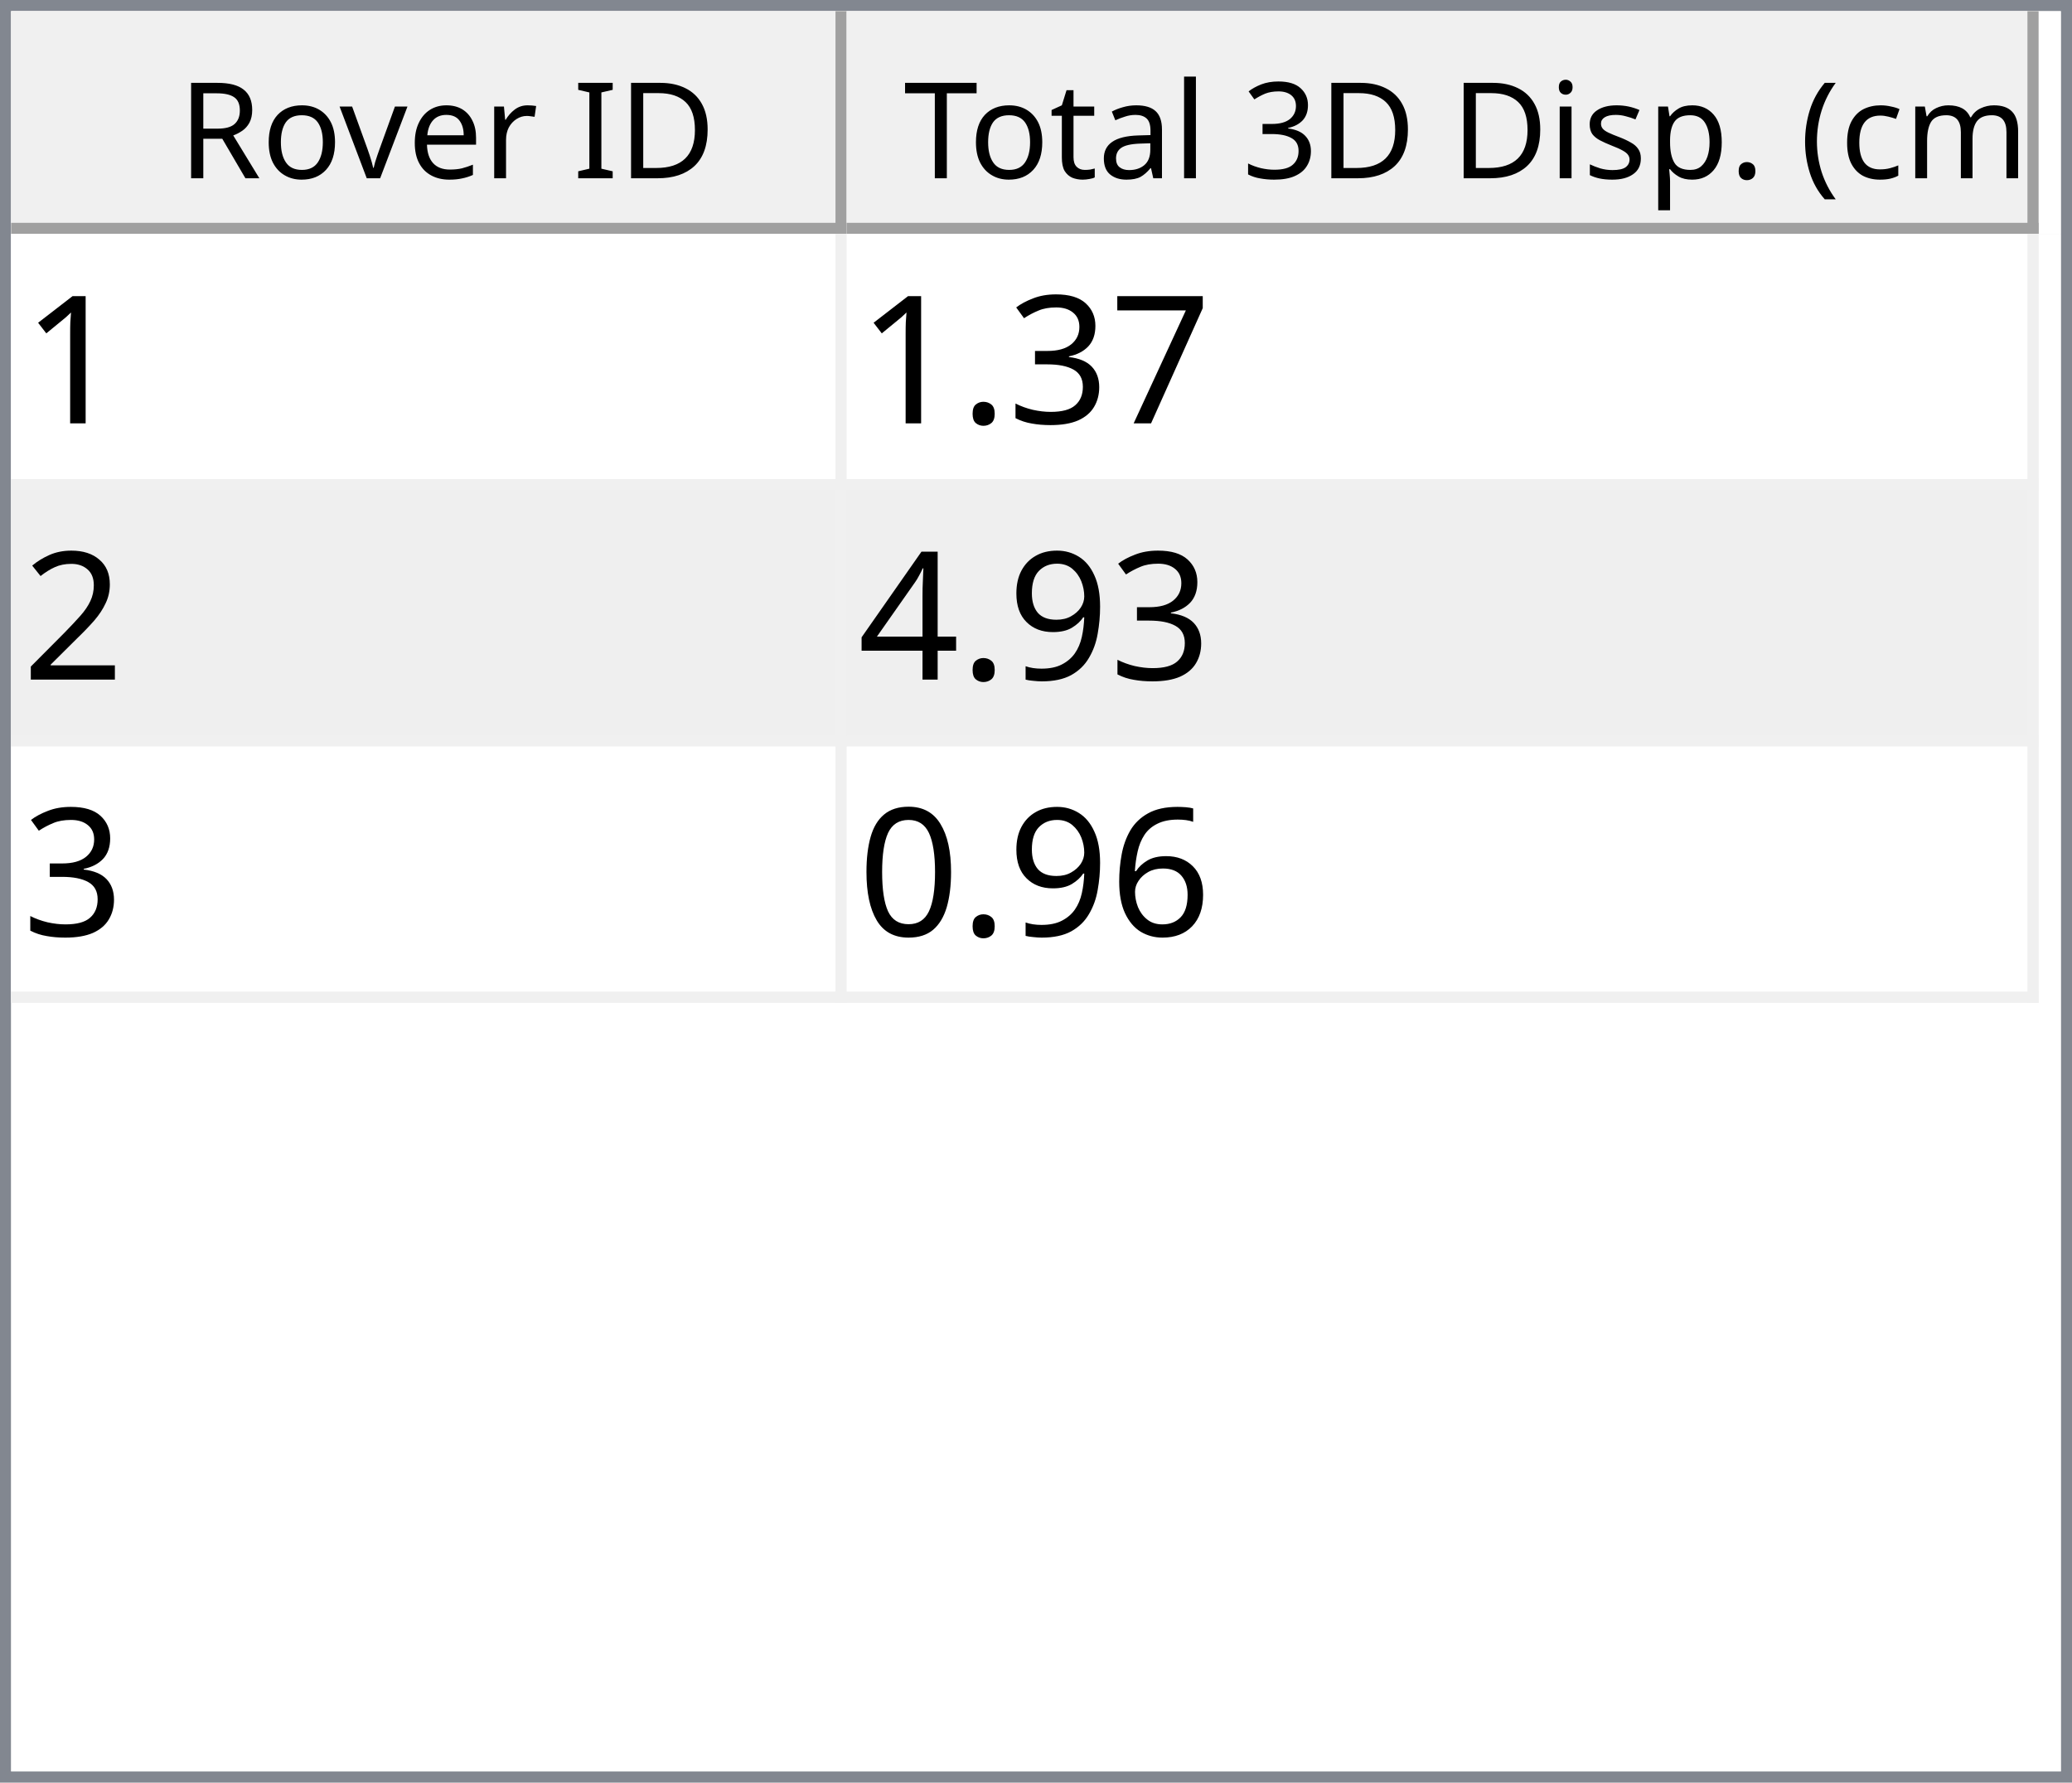
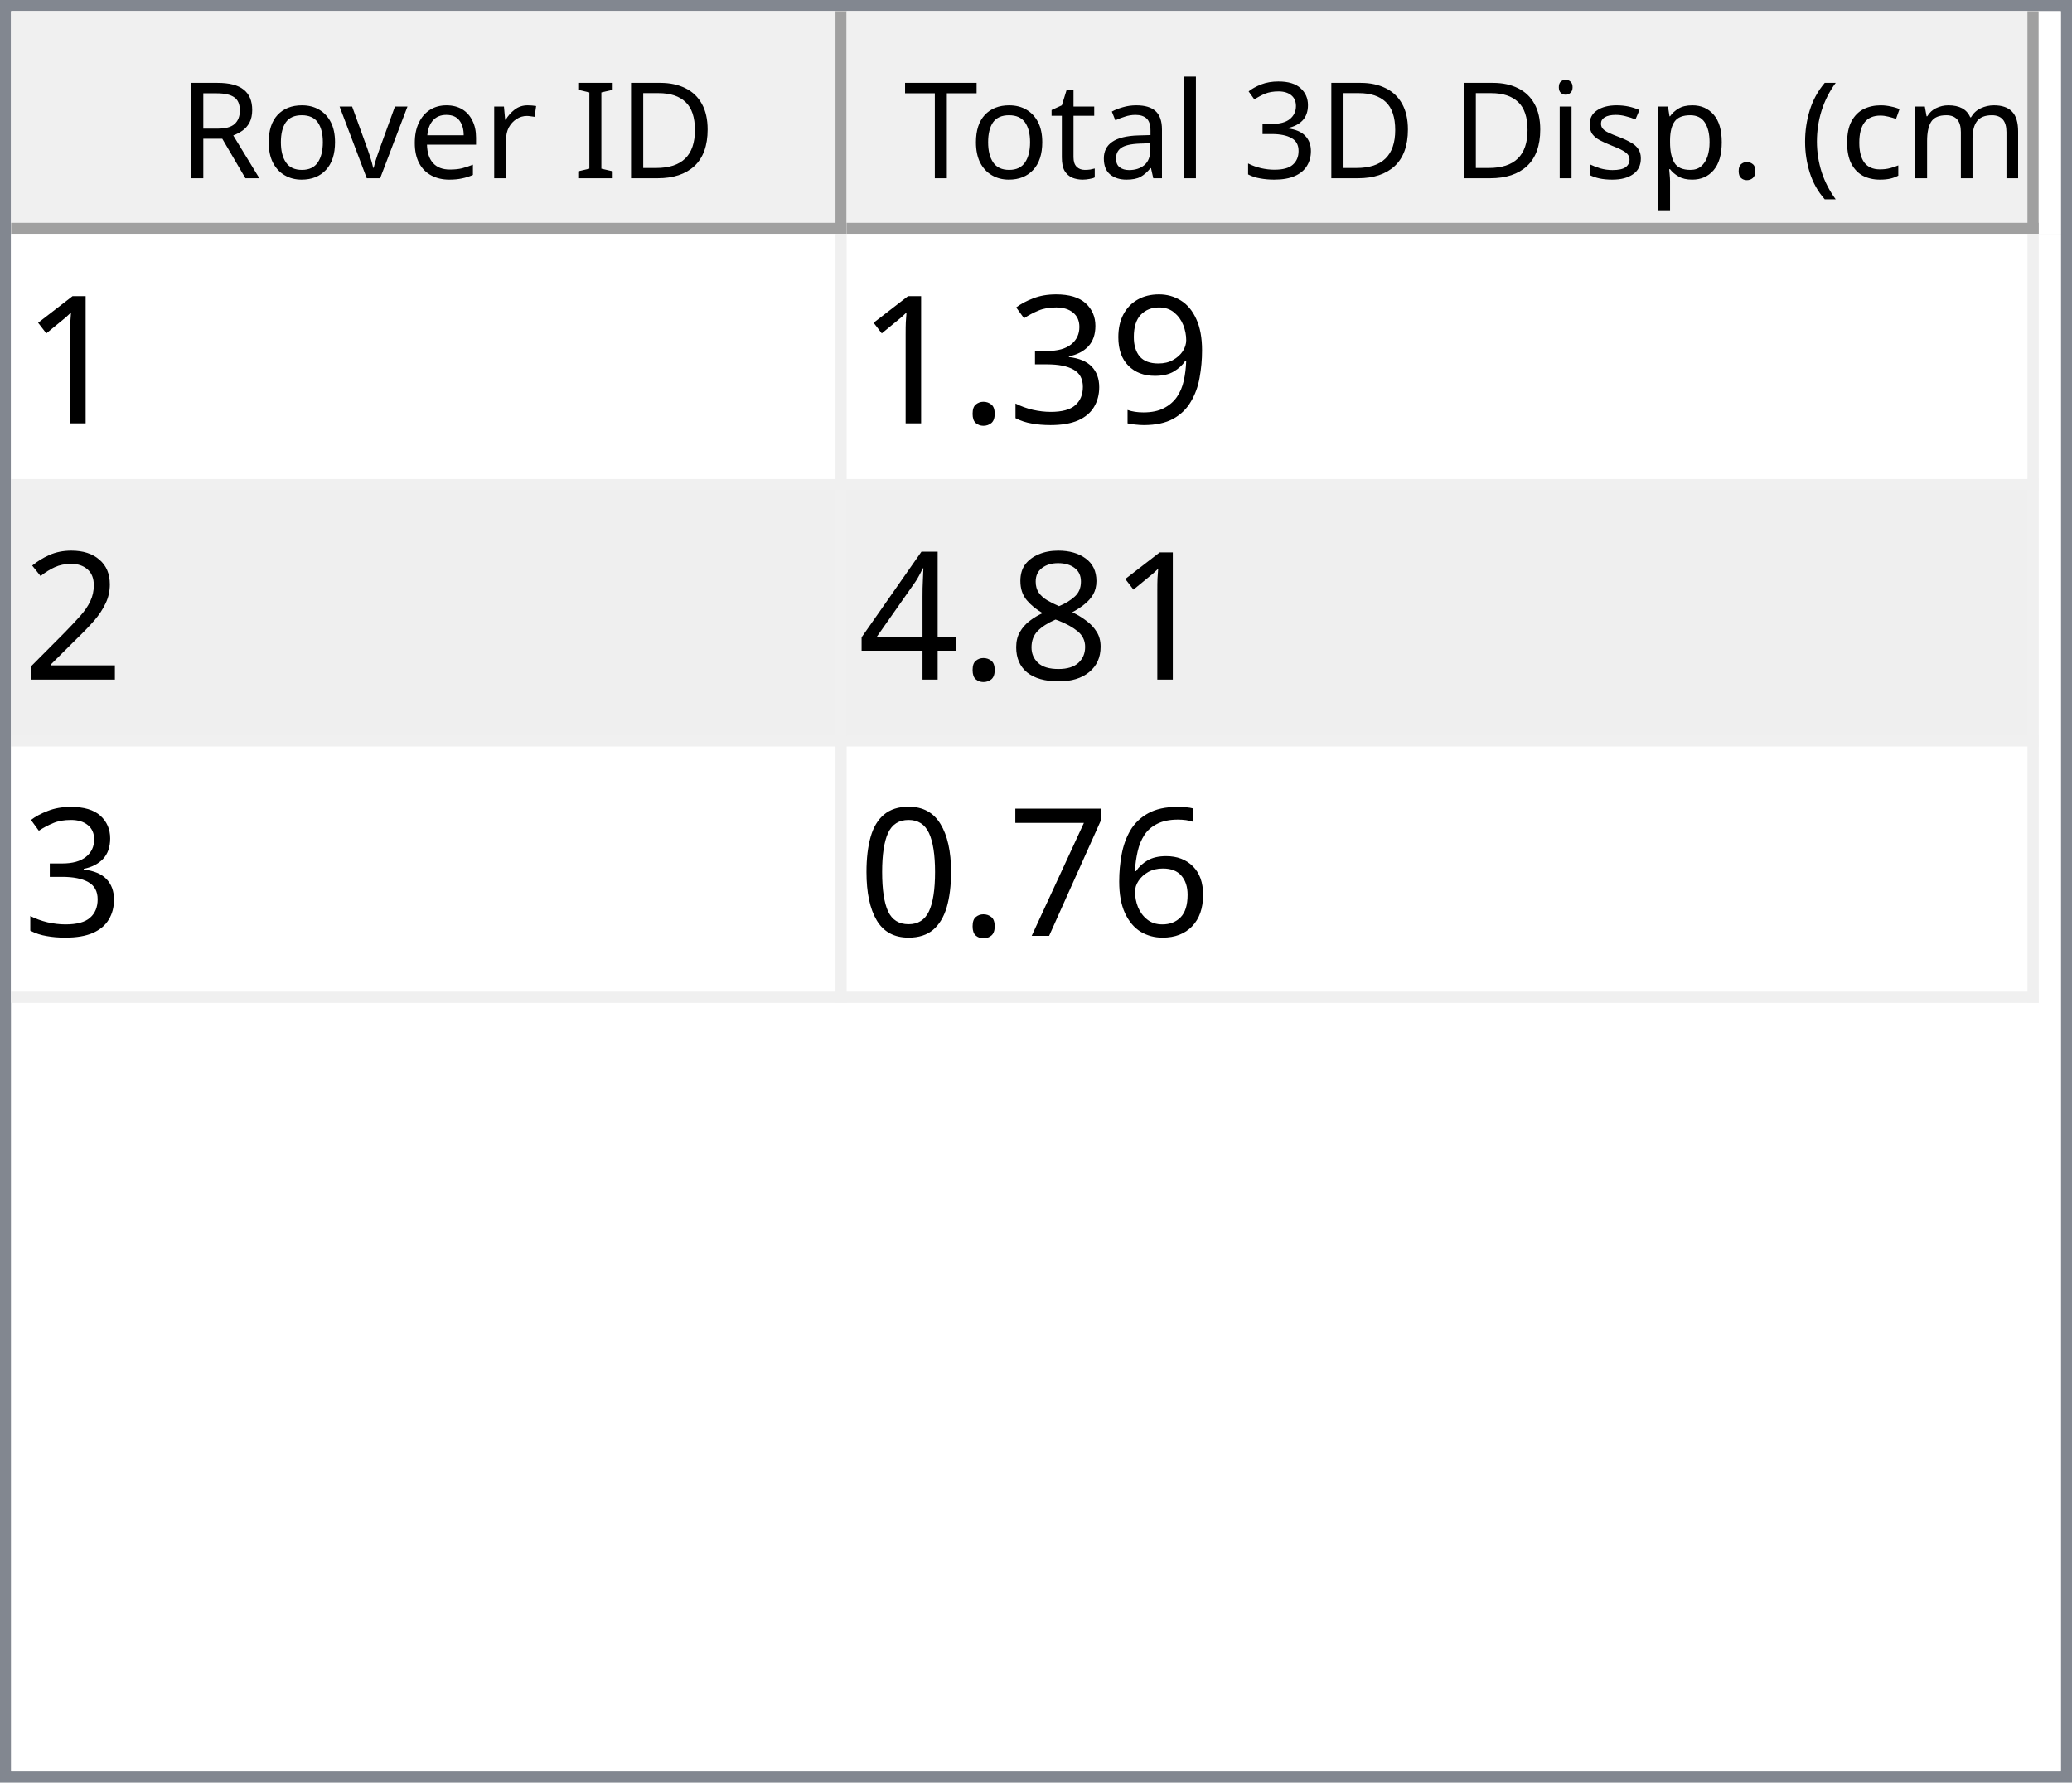
<svg xmlns="http://www.w3.org/2000/svg" style="fill-opacity:1; color-rendering:auto; color-interpolation:auto; text-rendering:auto; stroke:black; stroke-linecap:square; stroke-miterlimit:10; shape-rendering:auto; stroke-opacity:1; fill:black; stroke-dasharray:none; font-weight:normal; stroke-width:1; font-family:'Dialog'; font-style:normal; stroke-linejoin:miter; font-size:12px; stroke-dashoffset:0; image-rendering:auto;" width="186" height="160">
  <defs id="genericDefs" />
  <g>
    <defs id="defs1">
      <clipPath clipPathUnits="userSpaceOnUse" id="clipPath1">
        <path d="M0 0 L186 0 L186 160 L0 160 L0 0 Z" />
      </clipPath>
      <clipPath clipPathUnits="userSpaceOnUse" id="clipPath2">
        <path d="M0 0 L0 160 L186 160 L186 0 Z" />
      </clipPath>
      <clipPath clipPathUnits="userSpaceOnUse" id="clipPath3">
        <path d="M0 0 L0 20 L184 20 L184 0 Z" />
      </clipPath>
      <clipPath clipPathUnits="userSpaceOnUse" id="clipPath4">
        <path d="M0 0 L0 20 L75 20 L75 0 Z" />
      </clipPath>
      <clipPath clipPathUnits="userSpaceOnUse" id="clipPath5">
        <path d="M1 1 L1 19 L74 19 L74 1 Z" />
      </clipPath>
      <clipPath clipPathUnits="userSpaceOnUse" id="clipPath6">
        <path d="M0 0 L0 18 L73 18 L73 0 Z" />
      </clipPath>
      <clipPath clipPathUnits="userSpaceOnUse" id="clipPath7">
        <path d="M-0.5 -0.5 L-0.5 19.5 L74.5 19.5 L74.5 -0.5 Z" />
      </clipPath>
      <clipPath clipPathUnits="userSpaceOnUse" id="clipPath8">
        <path d="M0 0 L0 20 L107 20 L107 0 Z" />
      </clipPath>
      <clipPath clipPathUnits="userSpaceOnUse" id="clipPath9">
        <path d="M1 1 L1 19 L106 19 L106 1 Z" />
      </clipPath>
      <clipPath clipPathUnits="userSpaceOnUse" id="clipPath10">
        <path d="M0 0 L0 18 L105 18 L105 0 Z" />
      </clipPath>
      <clipPath clipPathUnits="userSpaceOnUse" id="clipPath11">
        <path d="M-0.5 -0.5 L-0.5 19.5 L106.5 19.5 L106.5 -0.5 Z" />
      </clipPath>
      <clipPath clipPathUnits="userSpaceOnUse" id="clipPath12">
        <path d="M0 0 L0 138 L184 138 L184 0 Z" />
      </clipPath>
      <clipPath clipPathUnits="userSpaceOnUse" id="clipPath13">
        <path d="M0 0 L0 69 L182 69 L182 0 Z" />
      </clipPath>
      <clipPath clipPathUnits="userSpaceOnUse" id="clipPath14">
        <path d="M-0.5 -0.5 L-0.5 68.5 L181.5 68.5 L181.5 -0.5 Z" />
      </clipPath>
      <clipPath clipPathUnits="userSpaceOnUse" id="clipPath15">
        <path d="M0 0 L0 22 L74 22 L74 0 Z" />
      </clipPath>
      <clipPath clipPathUnits="userSpaceOnUse" id="clipPath16">
        <path d="M0 0 L0 22 L106 22 L106 0 Z" />
      </clipPath>
      <font horiz-adv-x="64.551" id="font1">
        <font-face ascent="107.91" descent="25.098" units-per-em="100" style="font-style:normal; font-family:Segoe UI; font-weight:normal;" />
        <missing-glyph horiz-adv-x="64.551" d="M8.109 0 L8.109 68.266 L56.453 68.266 L56.453 0 L8.109 0 ZM15.328 7.234 L49.219 7.234 L49.219 61.031 L15.328 61.031 L15.328 7.234 Z" />
        <glyph unicode="D" horiz-adv-x="70.117" d="M9.188 0 L9.188 70.016 L28.516 70.016 Q65.531 70.016 65.531 35.891 Q65.531 19.672 55.25 9.836 Q44.969 0 27.734 0 L9.188 0 ZM17.391 62.594 L17.391 7.422 L27.828 7.422 Q41.609 7.422 49.273 14.797 Q56.938 22.172 56.938 35.688 Q56.938 62.594 28.328 62.594 L17.391 62.594 Z" />
        <glyph unicode="I" horiz-adv-x="26.611" d="M17.391 0 L9.188 0 L9.188 70.016 L17.391 70.016 L17.391 0 Z" />
        <glyph unicode=" " horiz-adv-x="27.393" d="" />
        <glyph unicode="r" horiz-adv-x="34.766" d="M34.188 41.891 Q32.078 43.5 28.125 43.5 Q23 43.5 19.555 38.672 Q16.109 33.844 16.109 25.484 L16.109 0 L8.109 0 L8.109 50 L16.109 50 L16.109 39.703 L16.312 39.703 Q18.016 44.969 21.531 47.922 Q25.047 50.875 29.391 50.875 Q32.516 50.875 34.188 50.203 L34.188 41.891 Z" />
        <glyph unicode="e" horiz-adv-x="52.295" d="M48.297 23 L12.984 23 Q13.188 14.656 17.484 10.109 Q21.781 5.562 29.297 5.562 Q37.75 5.562 44.828 11.141 L44.828 3.609 Q38.234 -1.172 27.391 -1.172 Q16.797 -1.172 10.742 5.641 Q4.688 12.453 4.688 24.812 Q4.688 36.469 11.305 43.82 Q17.922 51.172 27.734 51.172 Q37.547 51.172 42.922 44.828 Q48.297 38.484 48.297 27.203 L48.297 23 ZM40.094 29.781 Q40.047 36.719 36.75 40.578 Q33.453 44.438 27.594 44.438 Q21.922 44.438 17.969 40.383 Q14.016 36.328 13.094 29.781 L40.094 29.781 Z" />
        <glyph unicode="v" horiz-adv-x="47.9" d="M47.406 50 L27.484 0 L19.625 0 L0.688 50 L9.469 50 L22.172 13.672 Q23.578 9.672 23.922 6.688 L24.125 6.688 Q24.609 10.453 25.688 13.484 L38.969 50 L47.406 50 Z" />
        <glyph unicode="o" horiz-adv-x="58.594" d="M29 -1.172 Q17.922 -1.172 11.305 5.836 Q4.688 12.844 4.688 24.422 Q4.688 37.016 11.57 44.094 Q18.453 51.172 30.172 51.172 Q41.359 51.172 47.633 44.289 Q53.906 37.406 53.906 25.203 Q53.906 13.234 47.141 6.031 Q40.375 -1.172 29 -1.172 ZM29.594 44.438 Q21.875 44.438 17.383 39.188 Q12.891 33.938 12.891 24.703 Q12.891 15.828 17.43 10.695 Q21.969 5.562 29.594 5.562 Q37.359 5.562 41.531 10.594 Q45.703 15.625 45.703 24.906 Q45.703 34.281 41.531 39.359 Q37.359 44.438 29.594 44.438 Z" />
        <glyph unicode="R" horiz-adv-x="59.814" d="M59.375 0 L49.609 0 L37.891 19.625 Q36.281 22.359 34.766 24.289 Q33.25 26.219 31.664 27.438 Q30.078 28.656 28.25 29.219 Q26.422 29.781 24.125 29.781 L17.391 29.781 L17.391 0 L9.188 0 L9.188 70.016 L30.078 70.016 Q34.672 70.016 38.555 68.867 Q42.438 67.719 45.289 65.375 Q48.141 63.031 49.758 59.547 Q51.375 56.062 51.375 51.375 Q51.375 47.703 50.273 44.656 Q49.172 41.609 47.148 39.211 Q45.125 36.812 42.266 35.133 Q39.406 33.453 35.844 32.516 L35.844 32.328 Q37.594 31.547 38.891 30.547 Q40.188 29.547 41.359 28.18 Q42.531 26.812 43.68 25.078 Q44.828 23.344 46.234 21.047 L59.375 0 ZM17.391 62.594 L17.391 37.203 L28.516 37.203 Q31.594 37.203 34.203 38.133 Q36.812 39.062 38.719 40.797 Q40.625 42.531 41.703 45.047 Q42.781 47.562 42.781 50.688 Q42.781 56.297 39.141 59.445 Q35.5 62.594 28.609 62.594 L17.391 62.594 Z" />
        <glyph unicode=")" horiz-adv-x="30.176" d="M8.297 -15.922 L1.172 -15.922 Q16.406 2.344 16.406 26.812 Q16.406 51.469 1.078 70.016 L8.297 70.016 Q23.531 52.156 23.531 26.703 Q23.531 1.375 8.297 -15.922 Z" />
        <glyph unicode="m" horiz-adv-x="86.133" d="M79.109 0 L71.094 0 L71.094 28.719 Q71.094 37.016 68.531 40.727 Q65.969 44.438 59.906 44.438 Q54.781 44.438 51.195 39.75 Q47.609 35.062 47.609 28.516 L47.609 0 L39.594 0 L39.594 29.688 Q39.594 44.438 28.219 44.438 Q22.953 44.438 19.531 40.016 Q16.109 35.594 16.109 28.516 L16.109 0 L8.109 0 L8.109 50 L16.109 50 L16.109 42.094 L16.312 42.094 Q21.625 51.172 31.844 51.172 Q36.969 51.172 40.773 48.312 Q44.578 45.453 46 40.828 Q51.562 51.172 62.594 51.172 Q79.109 51.172 79.109 30.812 L79.109 0 Z" />
        <glyph unicode="c" horiz-adv-x="46.191" d="M42.188 2.297 Q36.422 -1.172 28.516 -1.172 Q17.828 -1.172 11.258 5.789 Q4.688 12.75 4.688 23.828 Q4.688 36.188 11.766 43.68 Q18.844 51.172 30.672 51.172 Q37.25 51.172 42.281 48.734 L42.281 40.531 Q36.719 44.438 30.375 44.438 Q22.703 44.438 17.797 38.945 Q12.891 33.453 12.891 24.516 Q12.891 15.719 17.508 10.641 Q22.125 5.562 29.891 5.562 Q36.422 5.562 42.188 9.906 L42.188 2.297 Z" />
        <glyph unicode="(" horiz-adv-x="30.176" d="M29.109 -15.922 L21.969 -15.922 Q6.844 1.375 6.844 26.703 Q6.844 52.156 21.969 70.016 L29.203 70.016 Q13.875 51.469 13.875 26.812 Q13.875 2.344 29.109 -15.922 Z" />
        <glyph unicode="." horiz-adv-x="21.68" d="M10.891 -1.078 Q8.641 -1.078 7.055 0.539 Q5.469 2.156 5.469 4.391 Q5.469 6.641 7.055 8.273 Q8.641 9.906 10.891 9.906 Q13.188 9.906 14.797 8.273 Q16.406 6.641 16.406 4.391 Q16.406 2.156 14.797 0.539 Q13.188 -1.078 10.891 -1.078 Z" />
        <glyph unicode="p" horiz-adv-x="58.789" d="M16.312 7.234 L16.109 7.234 L16.109 -23 L8.109 -23 L8.109 50 L16.109 50 L16.109 41.219 L16.312 41.219 Q22.219 51.172 33.594 51.172 Q43.266 51.172 48.688 44.461 Q54.109 37.75 54.109 26.469 Q54.109 13.922 48 6.375 Q41.891 -1.172 31.297 -1.172 Q21.578 -1.172 16.312 7.234 ZM16.109 27.391 L16.109 20.406 Q16.109 14.203 20.141 9.883 Q24.172 5.562 30.375 5.562 Q37.641 5.562 41.773 11.133 Q45.906 16.703 45.906 26.609 Q45.906 34.969 42.047 39.703 Q38.188 44.438 31.594 44.438 Q24.609 44.438 20.359 39.578 Q16.109 34.719 16.109 27.391 Z" />
        <glyph unicode="s" horiz-adv-x="42.432" d="M5.078 1.812 L5.078 10.406 Q11.625 5.562 19.484 5.562 Q30.031 5.562 30.031 12.594 Q30.031 14.594 29.125 15.992 Q28.219 17.391 26.68 18.461 Q25.141 19.531 23.07 20.383 Q21 21.234 18.609 22.172 Q15.281 23.484 12.766 24.828 Q10.25 26.172 8.57 27.859 Q6.891 29.547 6.031 31.695 Q5.172 33.844 5.172 36.719 Q5.172 40.234 6.789 42.945 Q8.406 45.656 11.086 47.484 Q13.766 49.312 17.211 50.242 Q20.656 51.172 24.312 51.172 Q30.812 51.172 35.938 48.922 L35.938 40.828 Q30.422 44.438 23.25 44.438 Q21 44.438 19.195 43.922 Q17.391 43.406 16.094 42.477 Q14.797 41.547 14.086 40.258 Q13.375 38.969 13.375 37.406 Q13.375 35.453 14.086 34.133 Q14.797 32.812 16.164 31.789 Q17.531 30.766 19.484 29.938 Q21.438 29.109 23.922 28.125 Q27.25 26.859 29.883 25.516 Q32.516 24.172 34.375 22.484 Q36.234 20.797 37.234 18.602 Q38.234 16.406 38.234 13.375 Q38.234 9.672 36.602 6.938 Q34.969 4.203 32.234 2.398 Q29.5 0.594 25.93 -0.289 Q22.359 -1.172 18.453 -1.172 Q10.75 -1.172 5.078 1.812 Z" />
        <glyph unicode="i" horiz-adv-x="24.219" d="M12.203 62.703 Q10.062 62.703 8.547 64.164 Q7.031 65.625 7.031 67.875 Q7.031 70.125 8.547 71.609 Q10.062 73.094 12.203 73.094 Q14.406 73.094 15.945 71.609 Q17.484 70.125 17.484 67.875 Q17.484 65.719 15.945 64.211 Q14.406 62.703 12.203 62.703 ZM16.109 0 L8.109 0 L8.109 50 L16.109 50 L16.109 0 Z" />
        <glyph unicode="3" horiz-adv-x="53.906" d="M46.531 19.828 Q46.531 15.094 44.75 11.211 Q42.969 7.328 39.719 4.57 Q36.469 1.812 31.93 0.297 Q27.391 -1.219 21.922 -1.219 Q11.922 -1.219 6 2.594 L6 11.188 Q13.094 5.609 22.219 5.609 Q25.875 5.609 28.828 6.539 Q31.781 7.469 33.906 9.227 Q36.031 10.984 37.18 13.477 Q38.328 15.969 38.328 19.094 Q38.328 32.812 18.797 32.812 L12.984 32.812 L12.984 39.594 L18.5 39.594 Q35.797 39.594 35.797 52.484 Q35.797 64.406 22.609 64.406 Q15.188 64.406 8.688 59.422 L8.688 67.188 Q15.375 71.188 24.609 71.188 Q29 71.188 32.57 69.969 Q36.141 68.75 38.68 66.555 Q41.219 64.359 42.609 61.281 Q44 58.203 44 54.5 Q44 40.672 30.031 36.719 L30.031 36.531 Q33.594 36.141 36.625 34.797 Q39.656 33.453 41.852 31.305 Q44.047 29.156 45.289 26.25 Q46.531 23.344 46.531 19.828 Z" />
        <glyph unicode="l" horiz-adv-x="24.219" d="M16.109 0 L8.109 0 L8.109 74.031 L16.109 74.031 L16.109 0 Z" />
        <glyph unicode="a" horiz-adv-x="50.879" d="M43.891 0 L35.891 0 L35.891 7.812 L35.688 7.812 Q30.469 -1.172 20.312 -1.172 Q12.844 -1.172 8.617 2.781 Q4.391 6.734 4.391 13.281 Q4.391 27.297 20.906 29.594 L35.891 31.688 Q35.891 44.438 25.594 44.438 Q16.547 44.438 9.281 38.281 L9.281 46.484 Q16.656 51.172 26.266 51.172 Q43.891 51.172 43.891 32.516 L43.891 0 ZM35.891 25.297 L23.828 23.641 Q18.266 22.859 15.43 20.875 Q12.594 18.891 12.594 13.875 Q12.594 10.203 15.211 7.883 Q17.828 5.562 22.172 5.562 Q28.125 5.562 32.008 9.742 Q35.891 13.922 35.891 20.312 L35.891 25.297 Z" />
        <glyph unicode="t" horiz-adv-x="33.887" d="M31.297 0.484 Q28.469 -1.078 23.828 -1.078 Q10.688 -1.078 10.688 13.578 L10.688 43.172 L2.094 43.172 L2.094 50 L10.688 50 L10.688 62.203 L18.703 64.797 L18.703 50 L31.297 50 L31.297 43.172 L18.703 43.172 L18.703 14.984 Q18.703 9.969 20.414 7.82 Q22.125 5.672 26.078 5.672 Q29.109 5.672 31.297 7.328 L31.297 0.484 Z" />
        <glyph unicode="T" horiz-adv-x="52.393" d="M50.594 62.594 L30.375 62.594 L30.375 0 L22.172 0 L22.172 62.594 L2 62.594 L2 70.016 L50.594 70.016 L50.594 62.594 Z" />
      </font>
      <font horiz-adv-x="75.0" id="font2">
        <font-face ascent="100.537" descent="21.973" units-per-em="100" style="font-style:normal; font-family:sans-serif; font-weight:normal;" />
        <missing-glyph horiz-adv-x="75.0" d="M12.5 0 L12.5 62.5 L62.5 62.5 L62.5 0 L12.5 0 ZM14.062 1.562 L60.938 1.562 L60.938 60.938 L14.062 60.938 L14.062 1.562 Z" />
        <glyph unicode="1" horiz-adv-x="55.615" d="M37.25 0 L28.469 0 L28.469 56 Q25.297 52.984 20.141 49.953 Q14.984 46.922 10.891 45.406 L10.891 53.906 Q18.266 57.375 23.781 62.305 Q29.297 67.234 31.594 71.875 L37.25 71.875 L37.25 0 Z" />
-         <glyph unicode="7" horiz-adv-x="55.615" d="M4.734 62.203 L4.734 70.656 L51.078 70.656 L51.078 63.812 Q44.234 56.547 37.523 44.484 Q30.812 32.422 27.156 19.672 Q24.516 10.688 23.781 0 L14.75 0 Q14.891 8.453 18.062 20.414 Q21.234 32.375 27.172 43.484 Q33.109 54.594 39.797 62.203 L4.734 62.203 Z" />
+         <glyph unicode="9" horiz-adv-x="55.615" d="M5.469 16.547 L13.922 17.328 Q14.984 11.375 18.016 8.688 Q21.047 6 25.781 6 Q29.828 6 32.883 7.859 Q35.938 9.719 37.891 12.82 Q39.844 15.922 41.164 21.195 Q42.484 26.469 42.484 31.938 Q42.484 32.516 42.438 33.688 Q39.797 29.5 35.234 26.883 Q30.672 24.266 25.344 24.266 Q16.453 24.266 10.305 30.711 Q4.156 37.156 4.156 47.703 Q4.156 58.594 10.578 65.234 Q17 71.875 26.656 71.875 Q33.641 71.875 39.43 68.117 Q45.219 64.359 48.219 57.398 Q51.219 50.438 51.219 37.25 Q51.219 23.531 48.242 15.406 Q45.266 7.281 39.383 3.031 Q33.5 -1.219 25.594 -1.219 Q17.188 -1.219 11.867 3.445 Q6.547 8.109 5.469 16.547 ZM41.453 48.141 Q41.453 55.719 37.43 60.156 Q33.406 64.594 27.734 64.594 Q21.875 64.594 17.531 59.812 Q13.188 55.031 13.188 47.406 Q13.188 40.578 17.312 36.305 Q21.438 32.031 27.484 32.031 Q33.594 32.031 37.523 36.305 Q41.453 40.578 41.453 48.141 Z" />
        <glyph unicode="3" horiz-adv-x="55.615" d="M4.203 18.891 L12.984 20.062 Q14.5 12.594 18.141 9.297 Q21.781 6 27 6 Q33.203 6 37.477 10.297 Q41.75 14.594 41.75 20.953 Q41.75 27 37.797 30.93 Q33.844 34.859 27.734 34.859 Q25.25 34.859 21.531 33.891 L22.516 41.609 Q23.391 41.5 23.922 41.5 Q29.547 41.5 34.039 44.43 Q38.531 47.359 38.531 53.469 Q38.531 58.297 35.258 61.477 Q31.984 64.656 26.812 64.656 Q21.688 64.656 18.266 61.43 Q14.844 58.203 13.875 51.766 L5.078 53.328 Q6.688 62.156 12.398 67.016 Q18.109 71.875 26.609 71.875 Q32.469 71.875 37.398 69.359 Q42.328 66.844 44.945 62.5 Q47.562 58.156 47.562 53.266 Q47.562 48.641 45.07 44.828 Q42.578 41.016 37.703 38.766 Q44.047 37.312 47.562 32.695 Q51.078 28.078 51.078 21.141 Q51.078 11.766 44.242 5.25 Q37.406 -1.266 26.953 -1.266 Q17.531 -1.266 11.305 4.352 Q5.078 9.969 4.203 18.891 Z" />
        <glyph unicode="." horiz-adv-x="27.783" d="M9.078 0 L9.078 10.016 L19.094 10.016 L19.094 0 L9.078 0 Z" />
        <glyph unicode="2" horiz-adv-x="55.615" d="M50.344 8.453 L50.344 0 L3.031 0 Q2.938 3.172 4.047 6.109 Q5.859 10.938 9.836 15.625 Q13.812 20.312 21.344 26.469 Q33.016 36.031 37.117 41.625 Q41.219 47.219 41.219 52.203 Q41.219 57.422 37.477 61.008 Q33.734 64.594 27.734 64.594 Q21.391 64.594 17.578 60.789 Q13.766 56.984 13.719 50.25 L4.688 51.172 Q5.609 61.281 11.664 66.578 Q17.719 71.875 27.938 71.875 Q38.234 71.875 44.242 66.164 Q50.25 60.453 50.25 52 Q50.25 47.703 48.492 43.555 Q46.734 39.406 42.656 34.812 Q38.578 30.219 29.109 22.219 Q21.188 15.578 18.945 13.211 Q16.703 10.844 15.234 8.453 L50.344 8.453 Z" />
-         <glyph unicode="9" horiz-adv-x="55.615" d="M5.469 16.547 L13.922 17.328 Q14.984 11.375 18.016 8.688 Q21.047 6 25.781 6 Q29.828 6 32.883 7.859 Q35.938 9.719 37.891 12.82 Q39.844 15.922 41.164 21.195 Q42.484 26.469 42.484 31.938 Q42.484 32.516 42.438 33.688 Q39.797 29.5 35.234 26.883 Q30.672 24.266 25.344 24.266 Q16.453 24.266 10.305 30.711 Q4.156 37.156 4.156 47.703 Q4.156 58.594 10.578 65.234 Q17 71.875 26.656 71.875 Q33.641 71.875 39.43 68.117 Q45.219 64.359 48.219 57.398 Q51.219 50.438 51.219 37.25 Q51.219 23.531 48.242 15.406 Q45.266 7.281 39.383 3.031 Q33.5 -1.219 25.594 -1.219 Q17.188 -1.219 11.867 3.445 Q6.547 8.109 5.469 16.547 ZM41.453 48.141 Q41.453 55.719 37.43 60.156 Q33.406 64.594 27.734 64.594 Q21.875 64.594 17.531 59.812 Q13.188 55.031 13.188 47.406 Q13.188 40.578 17.312 36.305 Q21.438 32.031 27.484 32.031 Q33.594 32.031 37.523 36.305 Q41.453 40.578 41.453 48.141 Z" />
+         <glyph unicode="8" horiz-adv-x="55.615" d="M17.672 38.812 Q12.203 40.828 9.57 44.539 Q6.938 48.25 6.938 53.422 Q6.938 61.234 12.555 66.555 Q18.172 71.875 27.484 71.875 Q36.859 71.875 42.578 66.43 Q48.297 60.984 48.297 53.172 Q48.297 48.188 45.68 44.508 Q43.062 40.828 37.75 38.812 Q44.344 36.672 47.781 31.883 Q51.219 27.094 51.219 20.453 Q51.219 11.281 44.727 5.031 Q38.234 -1.219 27.641 -1.219 Q17.047 -1.219 10.547 5.055 Q4.047 11.328 4.047 20.703 Q4.047 27.688 7.594 32.398 Q11.141 37.109 17.672 38.812 ZM15.922 53.719 Q15.922 48.641 19.195 45.414 Q22.469 42.188 27.688 42.188 Q32.766 42.188 36.016 45.383 Q39.266 48.578 39.266 53.219 Q39.266 58.062 35.914 61.359 Q32.562 64.656 27.594 64.656 Q22.562 64.656 19.242 61.43 Q15.922 58.203 15.922 53.719 ZM13.094 20.656 Q13.094 16.891 14.875 13.375 Q16.656 9.859 20.172 7.93 Q23.688 6 27.734 6 Q34.031 6 38.133 10.055 Q42.234 14.109 42.234 20.359 Q42.234 26.703 38.016 30.859 Q33.797 35.016 27.438 35.016 Q21.234 35.016 17.164 30.914 Q13.094 26.812 13.094 20.656 Z" />
        <glyph unicode="4" horiz-adv-x="55.615" d="M32.328 0 L32.328 17.141 L1.266 17.141 L1.266 25.203 L33.938 71.578 L41.109 71.578 L41.109 25.203 L50.781 25.203 L50.781 17.141 L41.109 17.141 L41.109 0 L32.328 0 ZM32.328 25.203 L32.328 57.469 L9.906 25.203 L32.328 25.203 Z" />
        <glyph unicode="6" horiz-adv-x="55.615" d="M49.75 54.047 L41.016 53.375 Q39.844 58.547 37.703 60.891 Q34.125 64.656 28.906 64.656 Q24.703 64.656 21.531 62.312 Q17.391 59.281 14.992 53.469 Q12.594 47.656 12.5 36.922 Q15.672 41.75 20.266 44.094 Q24.859 46.438 29.891 46.438 Q38.672 46.438 44.852 39.969 Q51.031 33.5 51.031 23.25 Q51.031 16.5 48.125 10.719 Q45.219 4.938 40.141 1.859 Q35.062 -1.219 28.609 -1.219 Q17.625 -1.219 10.695 6.859 Q3.766 14.938 3.766 33.5 Q3.766 54.25 11.422 63.672 Q18.109 71.875 29.438 71.875 Q37.891 71.875 43.289 67.141 Q48.688 62.406 49.75 54.047 ZM13.875 23.188 Q13.875 18.656 15.797 14.508 Q17.719 10.359 21.188 8.18 Q24.656 6 28.469 6 Q34.031 6 38.039 10.492 Q42.047 14.984 42.047 22.703 Q42.047 30.125 38.086 34.398 Q34.125 38.672 28.125 38.672 Q22.172 38.672 18.023 34.398 Q13.875 30.125 13.875 23.188 Z" />
+         <glyph unicode="7" horiz-adv-x="55.615" d="M4.734 62.203 L4.734 70.656 L51.078 70.656 L51.078 63.812 Q44.234 56.547 37.523 44.484 Q30.812 32.422 27.156 19.672 Q24.516 10.688 23.781 0 L14.75 0 Q14.891 8.453 18.062 20.414 Q21.234 32.375 27.172 43.484 Q33.109 54.594 39.797 62.203 L4.734 62.203 Z" />
        <glyph unicode="0" horiz-adv-x="55.615" d="M4.156 35.297 Q4.156 48 6.766 55.742 Q9.375 63.484 14.523 67.68 Q19.672 71.875 27.484 71.875 Q33.25 71.875 37.594 69.555 Q41.938 67.234 44.773 62.867 Q47.609 58.5 49.219 52.227 Q50.828 45.953 50.828 35.297 Q50.828 22.703 48.242 14.969 Q45.656 7.234 40.508 3.008 Q35.359 -1.219 27.484 -1.219 Q17.141 -1.219 11.234 6.203 Q4.156 15.141 4.156 35.297 ZM13.188 35.297 Q13.188 17.672 17.312 11.836 Q21.438 6 27.484 6 Q33.547 6 37.672 11.859 Q41.797 17.719 41.797 35.297 Q41.797 52.984 37.672 58.789 Q33.547 64.594 27.391 64.594 Q21.344 64.594 17.719 59.469 Q13.188 52.938 13.188 35.297 Z" />
      </font>
    </defs>
    <g style="fill:white; stroke:white;">
      <rect x="0" y="0" width="186" style="clip-path:url(#clipPath1); stroke:none;" height="160" />
    </g>
    <g style="fill:white; text-rendering:optimizeSpeed; color-rendering:optimizeSpeed; image-rendering:optimizeSpeed; shape-rendering:crispEdges; stroke:white; color-interpolation:sRGB;">
      <rect x="0" width="186" height="160" y="0" style="stroke:none;" />
      <path style="stroke:none;" d="M0 160 L186 160 L186 0 L0 0 Z" />
    </g>
    <g style="fill:rgb(240,240,240); font-family:'Segoe UI'; stroke:rgb(240,240,240);">
      <rect x="0" y="0" width="186" style="clip-path:url(#clipPath2); stroke:none;" height="160" />
    </g>
    <g style="fill:rgb(130,135,144); font-family:'Segoe UI'; stroke:rgb(130,135,144);">
      <path d="M0 0 L186 0 L186 160 L0 160 L0 0 ZM1 1 L185 1 L185 159 L1 159 L1 1 Z" style="fill-rule:evenodd; clip-path:url(#clipPath2); stroke:none;" />
    </g>
    <g style="fill:white; font-family:'Segoe UI'; stroke:white;" transform="translate(1,1)">
      <rect x="0" y="0" width="184" style="clip-path:url(#clipPath3); stroke:none;" height="20" />
    </g>
    <g style="fill:rgb(240,240,240); font-family:'Segoe UI'; stroke:rgb(240,240,240);" transform="translate(1,1)">
      <rect x="0" y="0" width="75" style="clip-path:url(#clipPath4); stroke:none;" height="20" />
    </g>
    <g style="font-family:'Segoe UI';" transform="translate(2,2)">
      <text x="14" xml:space="preserve" y="14" style="clip-path:url(#clipPath6); stroke:none;">Rover ID</text>
    </g>
    <g style="fill:rgb(160,160,160); font-family:'Segoe UI'; stroke:rgb(160,160,160); stroke-linejoin:bevel;" transform="translate(1.5,1.5)">
      <line x1="74" x2="74" y1="0" style="fill:none; clip-path:url(#clipPath7);" y2="19" />
    </g>
    <g style="fill:rgb(160,160,160); font-family:'Segoe UI'; stroke:rgb(160,160,160); stroke-linejoin:bevel;" transform="matrix(1,0,0,1,1,1) translate(0.5,0.5)">
      <line x1="0" x2="74" y1="19" style="fill:none; clip-path:url(#clipPath7);" y2="19" />
    </g>
    <g style="fill:rgb(240,240,240); font-family:'Segoe UI'; stroke:rgb(240,240,240);" transform="translate(76,1)">
      <rect x="0" y="0" width="107" style="clip-path:url(#clipPath8); stroke:none;" height="20" />
    </g>
    <g style="font-family:'Segoe UI';" transform="translate(77,2)">
      <text x="1" xml:space="preserve" y="14" style="clip-path:url(#clipPath10); stroke:none;"> Total 3D Disp. (cm)</text>
    </g>
    <g style="fill:rgb(160,160,160); font-family:'Segoe UI'; stroke:rgb(160,160,160); stroke-linejoin:bevel;" transform="translate(76.5,1.5)">
      <line x1="106" x2="106" y1="0" style="fill:none; clip-path:url(#clipPath11);" y2="19" />
    </g>
    <g style="fill:rgb(160,160,160); font-family:'Segoe UI'; stroke:rgb(160,160,160); stroke-linejoin:bevel;" transform="matrix(1,0,0,1,76,1) translate(0.5,0.5)">
      <line x1="0" x2="106" y1="19" style="fill:none; clip-path:url(#clipPath11);" y2="19" />
    </g>
    <g style="fill:white; font-family:'Segoe UI'; stroke:white;" transform="translate(1,21)">
      <rect x="0" y="0" width="184" style="clip-path:url(#clipPath12); stroke:none;" height="138" />
    </g>
    <g style="fill:rgb(240,240,240); font-size:16px; font-family:sans-serif; stroke:rgb(240,240,240);" transform="translate(1,21)">
      <rect x="0" y="0" width="182" style="clip-path:url(#clipPath13); stroke:none;" height="69" />
      <line transform="translate(0.5,0.5)" x1="0" x2="181" y1="22" style="clip-path:url(#clipPath14); fill:none; stroke-linejoin:bevel;" y2="22" />
    </g>
    <g transform="matrix(1,0,0,1,1,21) translate(0.5,0.5)" style="fill:rgb(240,240,240); font-size:16px; font-family:sans-serif; stroke:rgb(240,240,240); stroke-linejoin:bevel;">
      <line x1="0" x2="181" y1="45" style="fill:none; clip-path:url(#clipPath14);" y2="45" />
    </g>
    <g transform="matrix(1,0,0,1,1,21) translate(0.5,0.5)" style="fill:rgb(240,240,240); font-size:16px; font-family:sans-serif; stroke:rgb(240,240,240); stroke-linejoin:bevel;">
      <line x1="0" x2="181" y1="68" style="fill:none; clip-path:url(#clipPath14);" y2="68" />
    </g>
    <g transform="matrix(1,0,0,1,1,21) translate(0.5,0.5)" style="fill:rgb(240,240,240); font-size:16px; font-family:sans-serif; stroke:rgb(240,240,240); stroke-linejoin:bevel;">
      <line x1="74" x2="74" y1="0" style="fill:none; clip-path:url(#clipPath14);" y2="68" />
    </g>
    <g transform="matrix(1,0,0,1,1,21) translate(0.5,0.5)" style="fill:rgb(240,240,240); font-size:16px; font-family:sans-serif; stroke:rgb(240,240,240); stroke-linejoin:bevel;">
      <line x1="181" x2="181" y1="0" style="fill:none; clip-path:url(#clipPath14);" y2="68" />
    </g>
    <g style="fill:white; font-size:16px; font-family:sans-serif; stroke:white;" transform="matrix(1,0,0,1,1,21)">
      <rect x="0" y="0" width="74" style="clip-path:url(#clipPath15); stroke:none;" height="22" />
      <text x="1" y="17" style="fill:black; clip-path:url(#clipPath15); stroke:none;" xml:space="preserve">1</text>
    </g>
    <g style="fill:white; font-size:16px; font-family:sans-serif; stroke:white;" transform="matrix(1,0,0,1,1,21) translate(75,0)">
      <rect x="0" y="0" width="106" style="clip-path:url(#clipPath16); stroke:none;" height="22" />
-       <text x="1" y="17" style="fill:black; clip-path:url(#clipPath16); stroke:none;" xml:space="preserve">1.37</text>
+       <text x="1" y="17" style="fill:black; clip-path:url(#clipPath16); stroke:none;" xml:space="preserve">1.39</text>
    </g>
    <g style="fill:rgb(239,239,239); font-size:16px; font-family:sans-serif; stroke:rgb(239,239,239);" transform="matrix(1,0,0,1,1,21) translate(0,23)">
      <rect x="0" y="0" width="74" style="clip-path:url(#clipPath15); stroke:none;" height="22" />
      <text x="1" y="17" style="fill:black; clip-path:url(#clipPath15); stroke:none;" xml:space="preserve">2</text>
    </g>
    <g style="fill:rgb(239,239,239); font-size:16px; font-family:sans-serif; stroke:rgb(239,239,239);" transform="matrix(1,0,0,1,1,21) translate(75,23)">
      <rect x="0" y="0" width="106" style="clip-path:url(#clipPath16); stroke:none;" height="22" />
-       <text x="1" y="17" style="fill:black; clip-path:url(#clipPath16); stroke:none;" xml:space="preserve">4.93</text>
+       <text x="1" y="17" style="fill:black; clip-path:url(#clipPath16); stroke:none;" xml:space="preserve">4.81</text>
    </g>
    <g style="fill:white; font-size:16px; font-family:sans-serif; stroke:white;" transform="matrix(1,0,0,1,1,21) translate(0,46)">
      <rect x="0" y="0" width="74" style="clip-path:url(#clipPath15); stroke:none;" height="22" />
      <text x="1" y="17" style="fill:black; clip-path:url(#clipPath15); stroke:none;" xml:space="preserve">3</text>
    </g>
    <g style="fill:white; font-size:16px; font-family:sans-serif; stroke:white;" transform="matrix(1,0,0,1,1,21) translate(75,46)">
      <rect x="0" y="0" width="106" style="clip-path:url(#clipPath16); stroke:none;" height="22" />
-       <text x="1" y="17" style="fill:black; clip-path:url(#clipPath16); stroke:none;" xml:space="preserve">0.96</text>
+       <text x="1" y="17" style="fill:black; clip-path:url(#clipPath16); stroke:none;" xml:space="preserve">0.76</text>
    </g>
  </g>
</svg>
